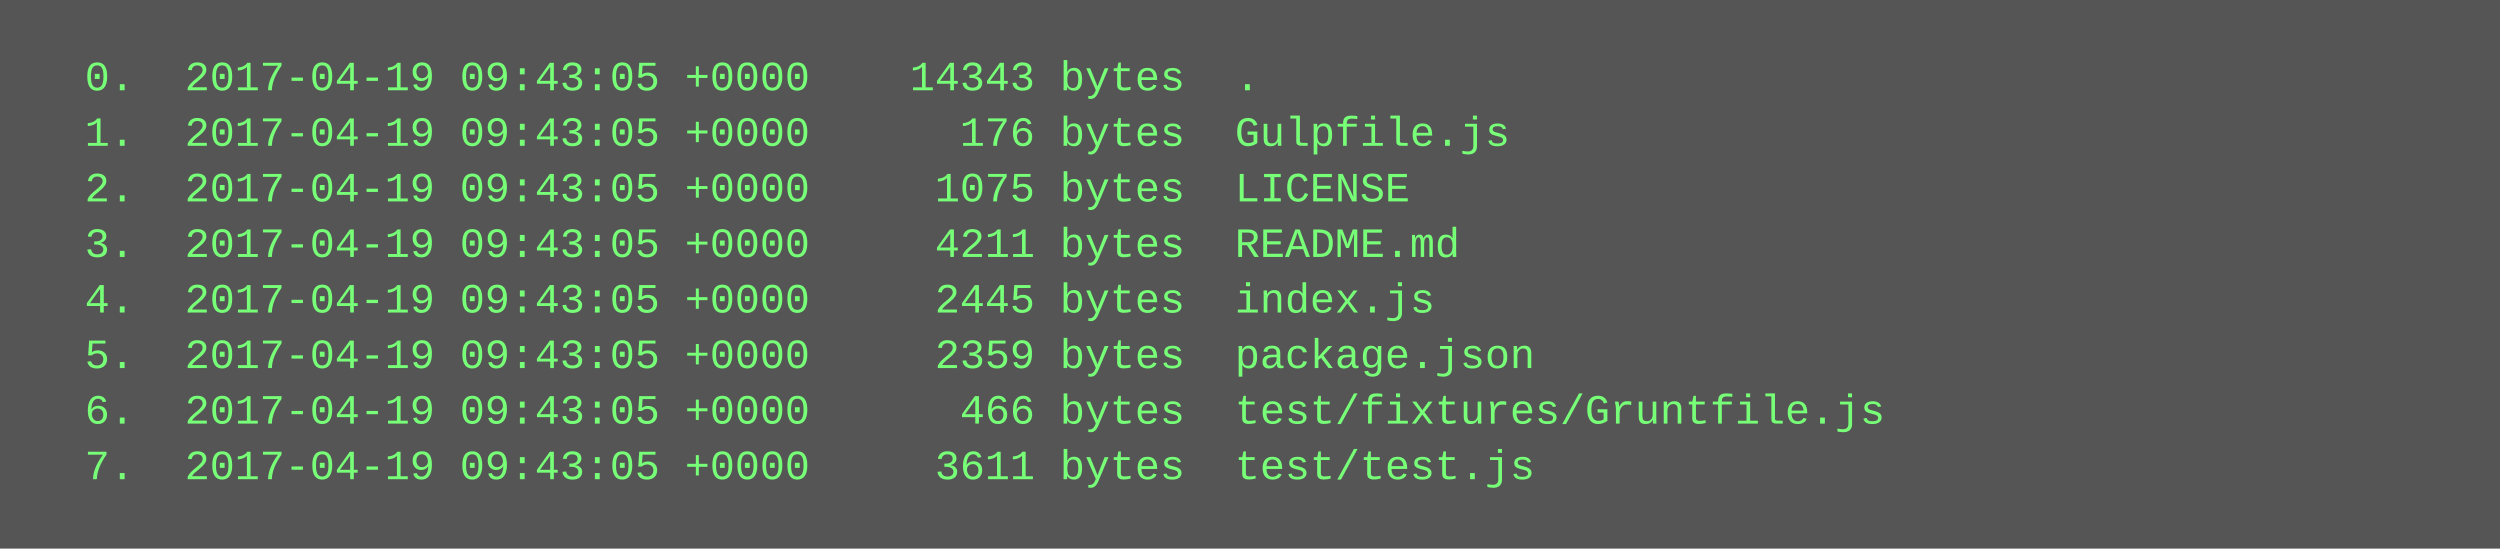
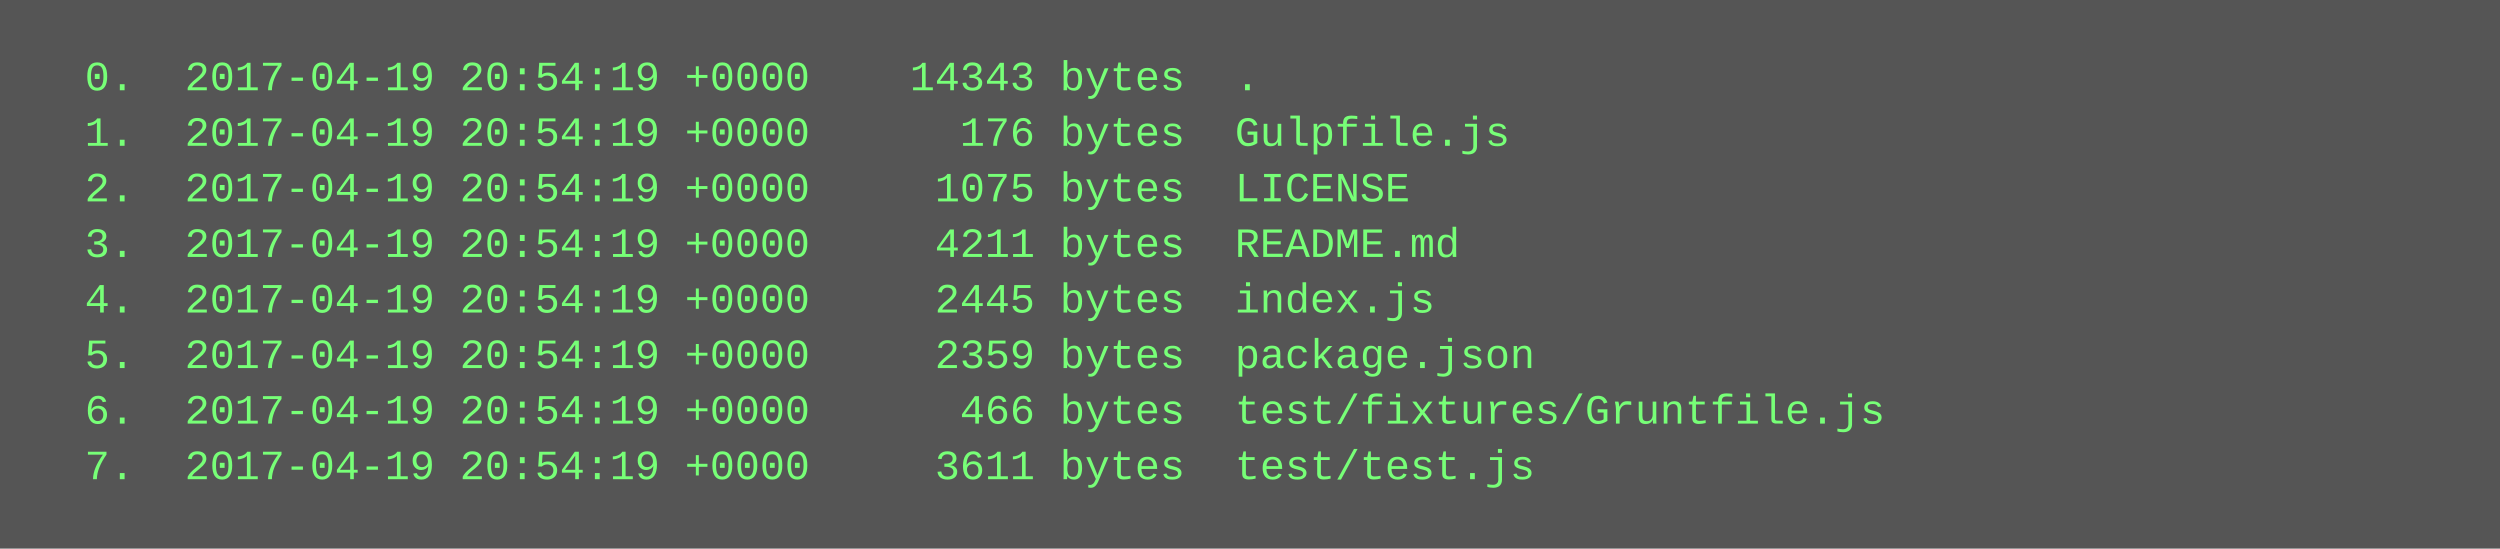
<svg xmlns="http://www.w3.org/2000/svg" height="158" width="720">
  <rect height="158" fill="#555" width="720" />
  <text fill="#7f7" font-family="Courier New" font-size="12" xml:space="preserve">
-     <tspan x="10" y="26">  0.  2017-04-19 09:43:05 +0000    14343 bytes  .</tspan>
-     <tspan x="10" y="42">  1.  2017-04-19 09:43:05 +0000      176 bytes  Gulpfile.js</tspan>
-     <tspan x="10" y="58">  2.  2017-04-19 09:43:05 +0000     1075 bytes  LICENSE</tspan>
-     <tspan x="10" y="74">  3.  2017-04-19 09:43:05 +0000     4211 bytes  README.md</tspan>
-     <tspan x="10" y="90">  4.  2017-04-19 09:43:05 +0000     2445 bytes  index.js</tspan>
-     <tspan x="10" y="106">  5.  2017-04-19 09:43:05 +0000     2359 bytes  package.json</tspan>
-     <tspan x="10" y="122">  6.  2017-04-19 09:43:05 +0000      466 bytes  test/fixtures/Gruntfile.js</tspan>
-     <tspan x="10" y="138">  7.  2017-04-19 09:43:05 +0000     3611 bytes  test/test.js</tspan>
+     <tspan x="10" y="26">  0.  2017-04-19 20:54:19 +0000    14343 bytes  .</tspan>
+     <tspan x="10" y="42">  1.  2017-04-19 20:54:19 +0000      176 bytes  Gulpfile.js</tspan>
+     <tspan x="10" y="58">  2.  2017-04-19 20:54:19 +0000     1075 bytes  LICENSE</tspan>
+     <tspan x="10" y="74">  3.  2017-04-19 20:54:19 +0000     4211 bytes  README.md</tspan>
+     <tspan x="10" y="90">  4.  2017-04-19 20:54:19 +0000     2445 bytes  index.js</tspan>
+     <tspan x="10" y="106">  5.  2017-04-19 20:54:19 +0000     2359 bytes  package.json</tspan>
+     <tspan x="10" y="122">  6.  2017-04-19 20:54:19 +0000      466 bytes  test/fixtures/Gruntfile.js</tspan>
+     <tspan x="10" y="138">  7.  2017-04-19 20:54:19 +0000     3611 bytes  test/test.js</tspan>
  </text>
</svg>
